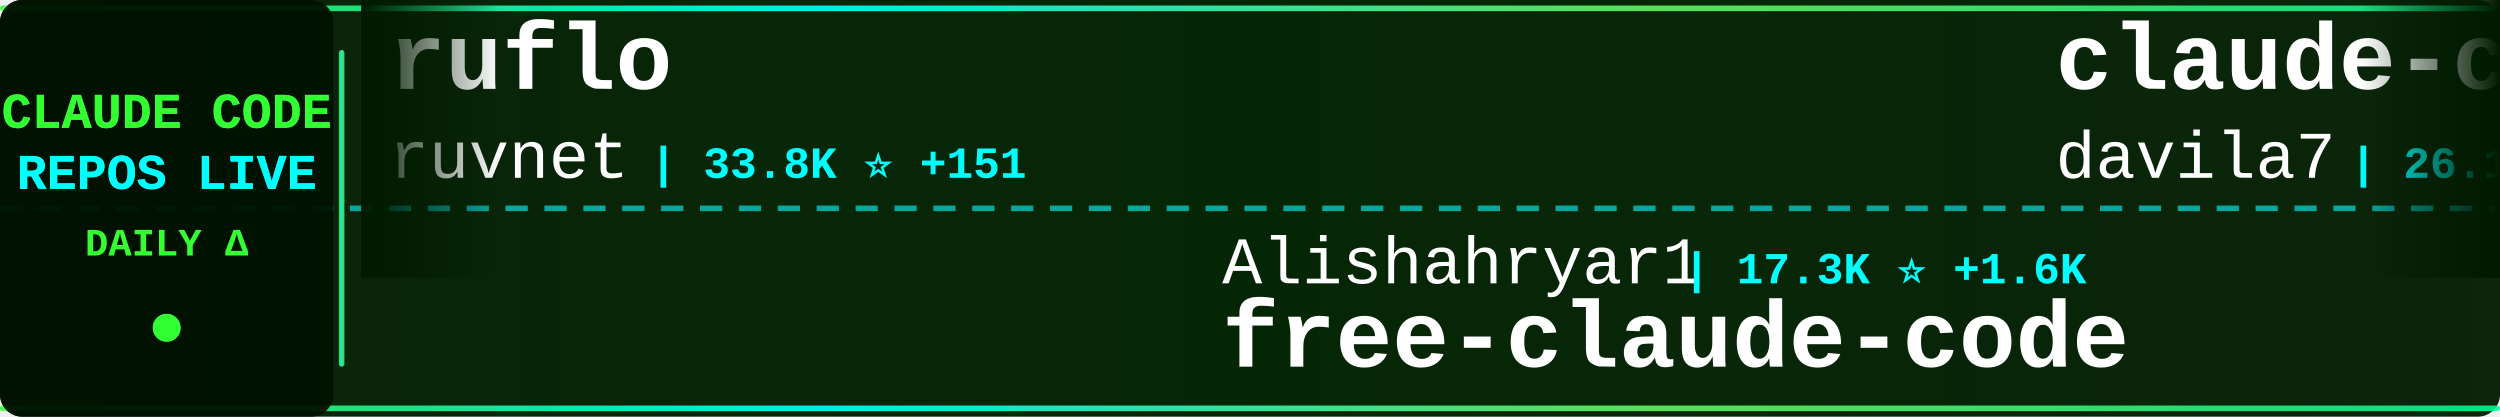
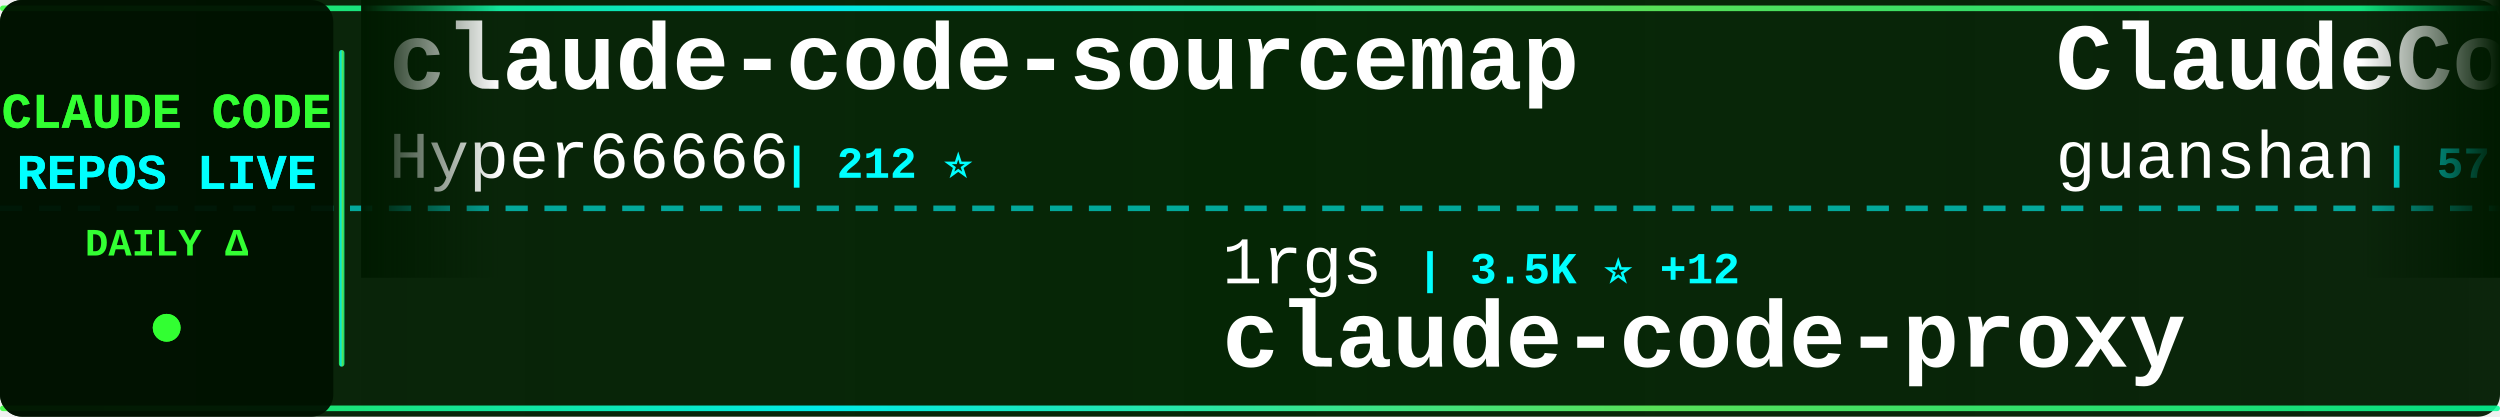
<svg xmlns="http://www.w3.org/2000/svg" width="900" height="150">
  <defs>
    <linearGradient id="tickerBg" x1="0%" y1="0%" x2="100%" y2="0%">
      <stop offset="0%" style="stop-color:#001a00;stop-opacity:0.95" />
      <stop offset="50%" style="stop-color:#002200;stop-opacity:0.98" />
      <stop offset="100%" style="stop-color:#001a00;stop-opacity:0.95" />
    </linearGradient>
    <linearGradient id="borderGrad" x1="0%" y1="0%" x2="100%" y2="0%">
      <stop offset="0%" style="stop-color:#33ff33;stop-opacity:0.85">
        <animate attributeName="stop-opacity" values="0.85;1;0.85" dur="2s" repeatCount="indefinite" />
      </stop>
      <stop offset="33%" style="stop-color:#00ffff;stop-opacity:0.9">
        <animate attributeName="stop-opacity" values="0.9;1;0.9" dur="2.2s" repeatCount="indefinite" />
      </stop>
      <stop offset="66%" style="stop-color:#66ff66;stop-opacity:0.85">
        <animate attributeName="stop-opacity" values="0.85;1;0.85" dur="1.8s" repeatCount="indefinite" />
      </stop>
      <stop offset="100%" style="stop-color:#00ff99;stop-opacity:0.85">
        <animate attributeName="stop-opacity" values="0.85;1;0.85" dur="2s" repeatCount="indefinite" />
      </stop>
    </linearGradient>
    <filter id="textGlow">
      <feGaussianBlur stdDeviation="0.1" result="coloredBlur" />
      <feMerge>
        <feMergeNode in="coloredBlur" />
        <feMergeNode in="SourceGraphic" />
      </feMerge>
    </filter>
    <filter id="metricGlow">
      <feGaussianBlur stdDeviation="0.2" result="coloredBlur" />
      <feMerge>
        <feMergeNode in="coloredBlur" />
        <feMergeNode in="SourceGraphic" />
      </feMerge>
    </filter>
    <linearGradient id="leftFade" x1="0%" y1="0%" x2="100%" y2="0%">
      <stop offset="0%" style="stop-color:#001a00;stop-opacity:1" />
      <stop offset="100%" style="stop-color:#001a00;stop-opacity:0" />
    </linearGradient>
    <linearGradient id="rightFade" x1="0%" y1="0%" x2="100%" y2="0%">
      <stop offset="0%" style="stop-color:#001a00;stop-opacity:0" />
      <stop offset="100%" style="stop-color:#001a00;stop-opacity:1" />
    </linearGradient>
  </defs>
  <rect width="900" height="150" fill="url(#tickerBg)" rx="8" />
  <rect x="0" y="2" width="900" height="2" fill="url(#borderGrad)" rx="1" />
  <rect x="0" y="146" width="900" height="2" fill="url(#borderGrad)" rx="1" />
  <line x1="0" y1="75" x2="900" y2="75" stroke="#00ffff" stroke-width="2" stroke-dasharray="8 6" opacity="0.6" />
  <rect x="0" y="0" width="120" height="150" fill="#001100" opacity="0.95" rx="8" />
  <text x="60" y="46" font-family="'Courier New', monospace" font-size="18" font-weight="bold" fill="#33ff33" text-anchor="middle" filter="url(#textGlow)">
    CLAUDE CODE
  </text>
  <text x="60" y="68" font-family="'Courier New', monospace" font-size="18" font-weight="bold" fill="#00ffff" text-anchor="middle" filter="url(#textGlow)">
    REPOS LIVE
  </text>
  <text x="60" y="92" font-family="'Courier New', monospace" font-size="14" font-weight="bold" fill="#33ff33" text-anchor="middle">
    DAILY Δ
  </text>
  <circle cx="60" cy="118" r="5" fill="#33ff33" filter="url(#metricGlow)">
    <animate attributeName="r" values="4;6;4" dur="1.5s" repeatCount="indefinite" />
    <animate attributeName="opacity" values="0.6;1;0.6" dur="1.5s" repeatCount="indefinite" />
  </circle>
  <rect x="122" y="18" width="2" height="114" fill="url(#borderGrad)" rx="1" />
  <clipPath id="tickerClip">
    <rect x="130" y="0" width="770" height="150" />
  </clipPath>
  <g clip-path="url(#tickerClip)">
    <g id="tickerItems">
      <animateTransform attributeName="transform" attributeType="XML" type="translate" from="0 0" to="-3000 0" dur="54s" repeatCount="indefinite" />
      <g transform="translate(0, 0)">
-         <text x="140" y="32" font-family="'Courier New', monospace" font-size="34" font-weight="bold" fill="#ffffff">ruflo</text>
-         <text x="140" y="64" font-family="'Courier New', monospace" font-size="24" font-weight="normal" fill="#ffffff" opacity="1.0">ruvnet</text>
-         <text x="234" y="64" font-family="'Courier New', monospace" font-size="16" font-weight="bold" fill="#00ffff"> | 33.8K ⭐ +151</text>
+         <text x="140" y="32" font-family="'Courier New', monospace" font-size="34" font-weight="bold" fill="#ffffff">claude-code-sourcemap</text>
+         <text x="140" y="64" font-family="'Courier New', monospace" font-size="24" font-weight="normal" fill="#ffffff" opacity="1.0">Hyper66666</text>
+         <text x="282" y="64" font-family="'Courier New', monospace" font-size="16" font-weight="bold" fill="#00ffff"> | 212 ⭐</text>
      </g>
      <g transform="translate(300, 0)">
-         <text x="140" y="102" font-family="'Courier New', monospace" font-size="24" font-weight="normal" fill="#ffffff" opacity="1.0">Alishahryar1</text>
-         <text x="306" y="102" font-family="'Courier New', monospace" font-size="16" font-weight="bold" fill="#00ffff"> | 17.3K ⭐ +1.6K</text>
-         <text x="140" y="132" font-family="'Courier New', monospace" font-size="34" font-weight="bold" fill="#ffffff">free-claude-code</text>
+         <text x="140" y="102" font-family="'Courier New', monospace" font-size="24" font-weight="normal" fill="#ffffff" opacity="1.0">1rgs</text>
+         <text x="210" y="102" font-family="'Courier New', monospace" font-size="16" font-weight="bold" fill="#00ffff"> | 3.5K ⭐ +12</text>
+         <text x="140" y="132" font-family="'Courier New', monospace" font-size="34" font-weight="bold" fill="#ffffff">claude-code-proxy</text>
      </g>
      <g transform="translate(600, 0)">
-         <text x="140" y="32" font-family="'Courier New', monospace" font-size="34" font-weight="bold" fill="#ffffff">claude-code-templates</text>
-         <text x="140" y="64" font-family="'Courier New', monospace" font-size="24" font-weight="normal" fill="#ffffff" opacity="1.0">davila7</text>
-         <text x="246" y="64" font-family="'Courier New', monospace" font-size="16" font-weight="bold" fill="#00ffff"> | 26.1K ⭐ +353</text>
+         <text x="140" y="32" font-family="'Courier New', monospace" font-size="34" font-weight="bold" fill="#ffffff">ClaudeCode</text>
+         <text x="140" y="64" font-family="'Courier New', monospace" font-size="24" font-weight="normal" fill="#ffffff" opacity="1.0">guanshan</text>
+         <text x="258" y="64" font-family="'Courier New', monospace" font-size="16" font-weight="bold" fill="#00ffff"> | 57 ⭐</text>
      </g>
      <g transform="translate(900, 0)">
-         <text x="140" y="102" font-family="'Courier New', monospace" font-size="24" font-weight="normal" fill="#ffffff" opacity="1.0">garrytan</text>
-         <text x="258" y="102" font-family="'Courier New', monospace" font-size="16" font-weight="bold" fill="#00ffff"> | 86.0K ⭐ +929</text>
-         <text x="140" y="132" font-family="'Courier New', monospace" font-size="34" font-weight="bold" fill="#ffffff">gstack</text>
+         <text x="140" y="102" font-family="'Courier New', monospace" font-size="24" font-weight="normal" fill="#ffffff" opacity="1.0">fazxes</text>
+         <text x="234" y="102" font-family="'Courier New', monospace" font-size="16" font-weight="bold" fill="#00ffff"> | 211 ⭐ +1</text>
+         <text x="140" y="132" font-family="'Courier New', monospace" font-size="34" font-weight="bold" fill="#ffffff">Claude-code</text>
      </g>
      <g transform="translate(1200, 0)">
-         <text x="140" y="32" font-family="'Courier New', monospace" font-size="34" font-weight="bold" fill="#ffffff">ralph-claude-code</text>
-         <text x="140" y="64" font-family="'Courier New', monospace" font-size="24" font-weight="normal" fill="#ffffff" opacity="1.0">frankbria</text>
-         <text x="270" y="64" font-family="'Courier New', monospace" font-size="16" font-weight="bold" fill="#00ffff"> | 8.9K ⭐ +18</text>
+         <text x="140" y="32" font-family="'Courier New', monospace" font-size="34" font-weight="bold" fill="#ffffff">everything-claude-code</text>
+         <text x="140" y="64" font-family="'Courier New', monospace" font-size="24" font-weight="normal" fill="#ffffff" opacity="1.0">affaan-m</text>
+         <text x="258" y="64" font-family="'Courier New', monospace" font-size="16" font-weight="bold" fill="#00ffff"> | 169.4K ⭐ +992</text>
      </g>
      <g transform="translate(1500, 0)">
-         <text x="140" y="102" font-family="'Courier New', monospace" font-size="24" font-weight="normal" fill="#ffffff" opacity="1.0">LING71671</text>
-         <text x="270" y="102" font-family="'Courier New', monospace" font-size="16" font-weight="bold" fill="#00ffff"> | 789 ⭐ +5</text>
-         <text x="140" y="132" font-family="'Courier New', monospace" font-size="34" font-weight="bold" fill="#ffffff">Open-ClaudeCode</text>
+         <text x="140" y="102" font-family="'Courier New', monospace" font-size="24" font-weight="normal" fill="#ffffff" opacity="1.0">ding113</text>
+         <text x="246" y="102" font-family="'Courier New', monospace" font-size="16" font-weight="bold" fill="#00ffff"> | 2.7K ⭐ +12</text>
+         <text x="140" y="132" font-family="'Courier New', monospace" font-size="34" font-weight="bold" fill="#ffffff">claude-code-hub</text>
      </g>
      <g transform="translate(1800, 0)">
-         <text x="140" y="32" font-family="'Courier New', monospace" font-size="34" font-weight="bold" fill="#ffffff">claude-code-hub</text>
-         <text x="140" y="64" font-family="'Courier New', monospace" font-size="24" font-weight="normal" fill="#ffffff" opacity="1.0">ding113</text>
-         <text x="246" y="64" font-family="'Courier New', monospace" font-size="16" font-weight="bold" fill="#00ffff"> | 2.7K ⭐ +11</text>
+         <text x="140" y="32" font-family="'Courier New', monospace" font-size="34" font-weight="bold" fill="#ffffff">Claude-Code-Game-Studios</text>
+         <text x="140" y="64" font-family="'Courier New', monospace" font-size="24" font-weight="normal" fill="#ffffff" opacity="1.0">Donchitos</text>
+         <text x="270" y="64" font-family="'Courier New', monospace" font-size="16" font-weight="bold" fill="#00ffff"> | 16.5K ⭐ +134</text>
      </g>
      <g transform="translate(2100, 0)">
-         <text x="140" y="102" font-family="'Courier New', monospace" font-size="24" font-weight="normal" fill="#ffffff" opacity="1.0">diet103</text>
-         <text x="246" y="102" font-family="'Courier New', monospace" font-size="16" font-weight="bold" fill="#00ffff"> | 9.6K ⭐ +6</text>
-         <text x="140" y="132" font-family="'Courier New', monospace" font-size="34" font-weight="bold" fill="#ffffff">claude-code-infrastructu...</text>
+         <text x="140" y="102" font-family="'Courier New', monospace" font-size="24" font-weight="normal" fill="#ffffff" opacity="1.0">luyao618</text>
+         <text x="258" y="102" font-family="'Courier New', monospace" font-size="16" font-weight="bold" fill="#00ffff"> | 1.3K ⭐ +11</text>
+         <text x="140" y="132" font-family="'Courier New', monospace" font-size="34" font-weight="bold" fill="#ffffff">Claude-Code-Source-Study</text>
      </g>
      <g transform="translate(2400, 0)">
-         <text x="140" y="32" font-family="'Courier New', monospace" font-size="34" font-weight="bold" fill="#ffffff">agents</text>
-         <text x="140" y="64" font-family="'Courier New', monospace" font-size="24" font-weight="normal" fill="#ffffff" opacity="1.0">wshobson</text>
-         <text x="258" y="64" font-family="'Courier New', monospace" font-size="16" font-weight="bold" fill="#00ffff"> | 34.5K ⭐ +61</text>
+         <text x="140" y="32" font-family="'Courier New', monospace" font-size="34" font-weight="bold" fill="#ffffff">claude-code-settings</text>
+         <text x="140" y="64" font-family="'Courier New', monospace" font-size="24" font-weight="normal" fill="#ffffff" opacity="1.0">feiskyer</text>
+         <text x="258" y="64" font-family="'Courier New', monospace" font-size="16" font-weight="bold" fill="#00ffff"> | 1.5K ⭐ +3</text>
      </g>
      <g transform="translate(2700, 0)">
-         <text x="140" y="102" font-family="'Courier New', monospace" font-size="24" font-weight="normal" fill="#ffffff" opacity="1.0">oboard</text>
-         <text x="234" y="102" font-family="'Courier New', monospace" font-size="16" font-weight="bold" fill="#00ffff"> | 3.1K ⭐ +1</text>
-         <text x="140" y="132" font-family="'Courier New', monospace" font-size="34" font-weight="bold" fill="#ffffff">claude-code-rev</text>
+         <text x="140" y="102" font-family="'Courier New', monospace" font-size="24" font-weight="normal" fill="#ffffff" opacity="1.0">Windy3f3f3f3f</text>
+         <text x="318" y="102" font-family="'Courier New', monospace" font-size="16" font-weight="bold" fill="#00ffff"> | 1.0K ⭐ +8</text>
+         <text x="140" y="132" font-family="'Courier New', monospace" font-size="34" font-weight="bold" fill="#ffffff">claude-code-from-scratch</text>
      </g>
      <g transform="translate(3000, 0)">
-         <text x="140" y="32" font-family="'Courier New', monospace" font-size="34" font-weight="bold" fill="#ffffff">ruflo</text>
-         <text x="140" y="64" font-family="'Courier New', monospace" font-size="24" font-weight="normal" fill="#ffffff" opacity="1.0">ruvnet</text>
-         <text x="234" y="64" font-family="'Courier New', monospace" font-size="16" font-weight="bold" fill="#00ffff"> | 33.8K ⭐ +151</text>
+         <text x="140" y="32" font-family="'Courier New', monospace" font-size="34" font-weight="bold" fill="#ffffff">claude-code-sourcemap</text>
+         <text x="140" y="64" font-family="'Courier New', monospace" font-size="24" font-weight="normal" fill="#ffffff" opacity="1.0">Hyper66666</text>
+         <text x="282" y="64" font-family="'Courier New', monospace" font-size="16" font-weight="bold" fill="#00ffff"> | 212 ⭐</text>
      </g>
      <g transform="translate(3300, 0)">
-         <text x="140" y="102" font-family="'Courier New', monospace" font-size="24" font-weight="normal" fill="#ffffff" opacity="1.0">Alishahryar1</text>
-         <text x="306" y="102" font-family="'Courier New', monospace" font-size="16" font-weight="bold" fill="#00ffff"> | 17.3K ⭐ +1.6K</text>
-         <text x="140" y="132" font-family="'Courier New', monospace" font-size="34" font-weight="bold" fill="#ffffff">free-claude-code</text>
+         <text x="140" y="102" font-family="'Courier New', monospace" font-size="24" font-weight="normal" fill="#ffffff" opacity="1.0">1rgs</text>
+         <text x="210" y="102" font-family="'Courier New', monospace" font-size="16" font-weight="bold" fill="#00ffff"> | 3.5K ⭐ +12</text>
+         <text x="140" y="132" font-family="'Courier New', monospace" font-size="34" font-weight="bold" fill="#ffffff">claude-code-proxy</text>
      </g>
      <g transform="translate(3600, 0)">
-         <text x="140" y="32" font-family="'Courier New', monospace" font-size="34" font-weight="bold" fill="#ffffff">claude-code-templates</text>
-         <text x="140" y="64" font-family="'Courier New', monospace" font-size="24" font-weight="normal" fill="#ffffff" opacity="1.0">davila7</text>
-         <text x="246" y="64" font-family="'Courier New', monospace" font-size="16" font-weight="bold" fill="#00ffff"> | 26.1K ⭐ +353</text>
+         <text x="140" y="32" font-family="'Courier New', monospace" font-size="34" font-weight="bold" fill="#ffffff">ClaudeCode</text>
+         <text x="140" y="64" font-family="'Courier New', monospace" font-size="24" font-weight="normal" fill="#ffffff" opacity="1.0">guanshan</text>
+         <text x="258" y="64" font-family="'Courier New', monospace" font-size="16" font-weight="bold" fill="#00ffff"> | 57 ⭐</text>
      </g>
      <g transform="translate(3900, 0)">
-         <text x="140" y="102" font-family="'Courier New', monospace" font-size="24" font-weight="normal" fill="#ffffff" opacity="1.0">garrytan</text>
-         <text x="258" y="102" font-family="'Courier New', monospace" font-size="16" font-weight="bold" fill="#00ffff"> | 86.0K ⭐ +929</text>
-         <text x="140" y="132" font-family="'Courier New', monospace" font-size="34" font-weight="bold" fill="#ffffff">gstack</text>
+         <text x="140" y="102" font-family="'Courier New', monospace" font-size="24" font-weight="normal" fill="#ffffff" opacity="1.0">fazxes</text>
+         <text x="234" y="102" font-family="'Courier New', monospace" font-size="16" font-weight="bold" fill="#00ffff"> | 211 ⭐ +1</text>
+         <text x="140" y="132" font-family="'Courier New', monospace" font-size="34" font-weight="bold" fill="#ffffff">Claude-code</text>
      </g>
    </g>
  </g>
  <rect x="130" y="0" width="50" height="100" fill="url(#leftFade)" />
  <rect x="850" y="0" width="50" height="100" fill="url(#rightFade)" />
</svg>
